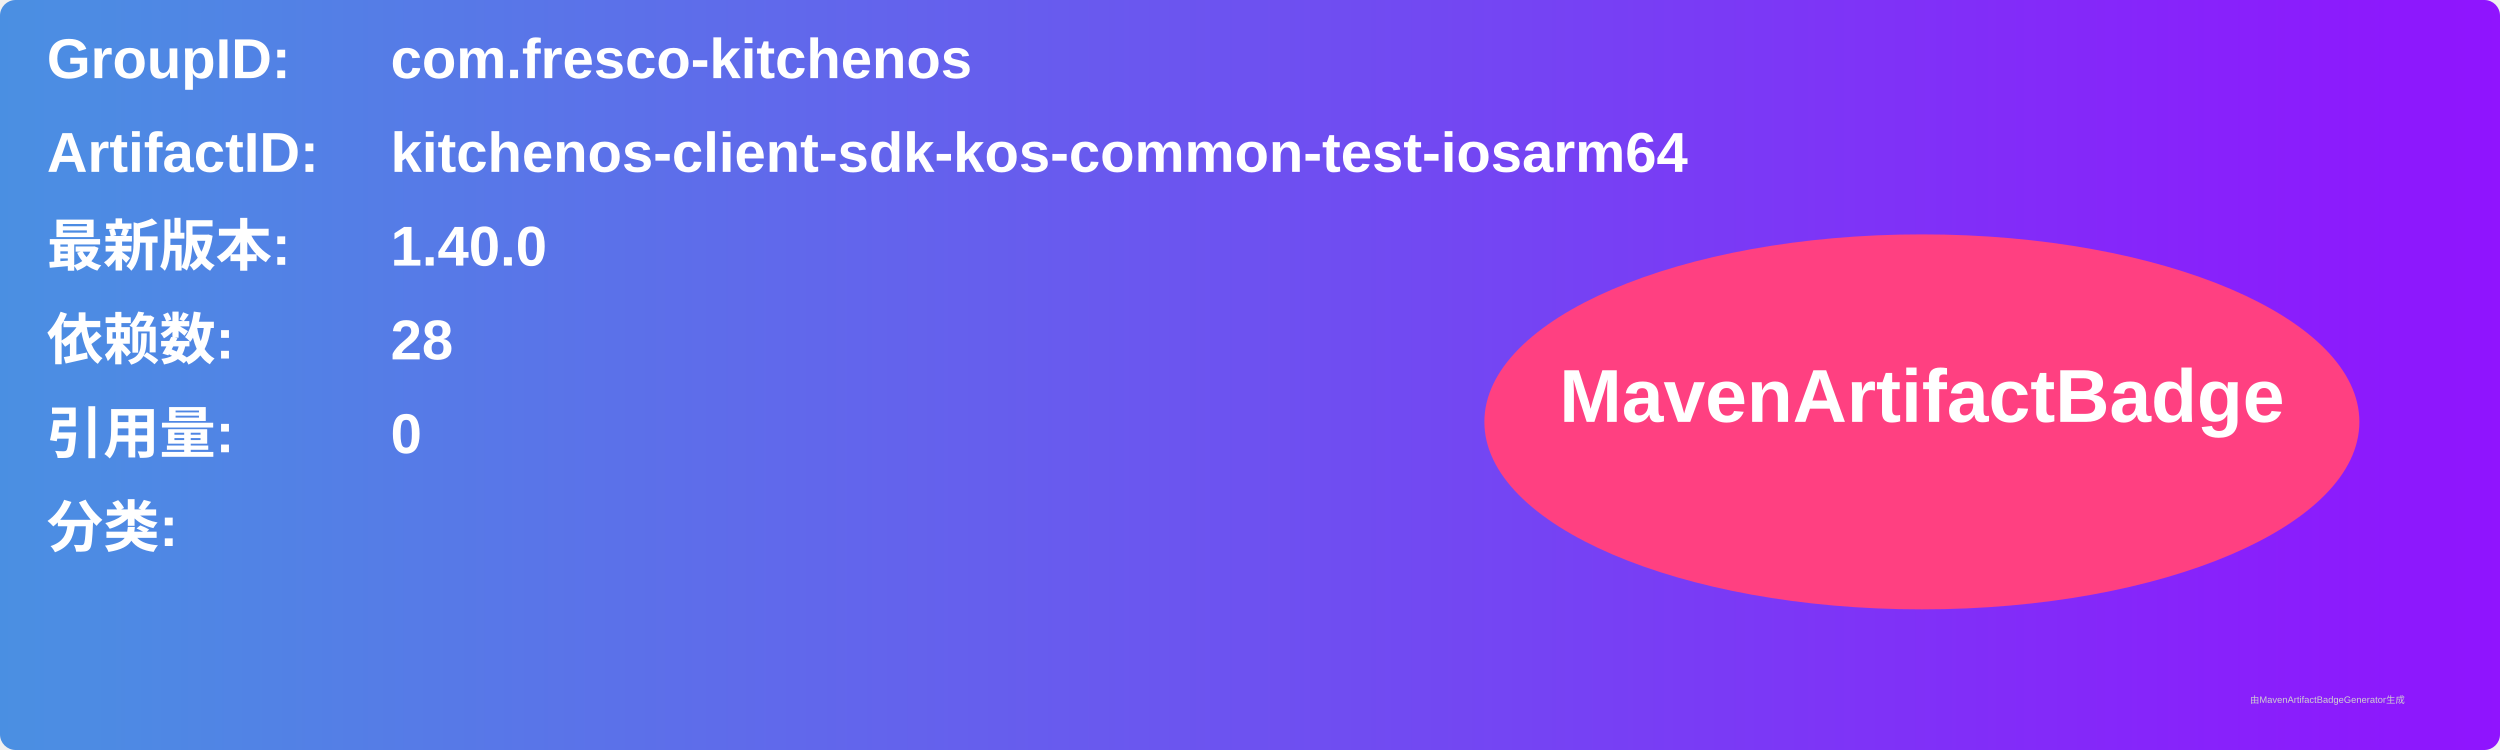
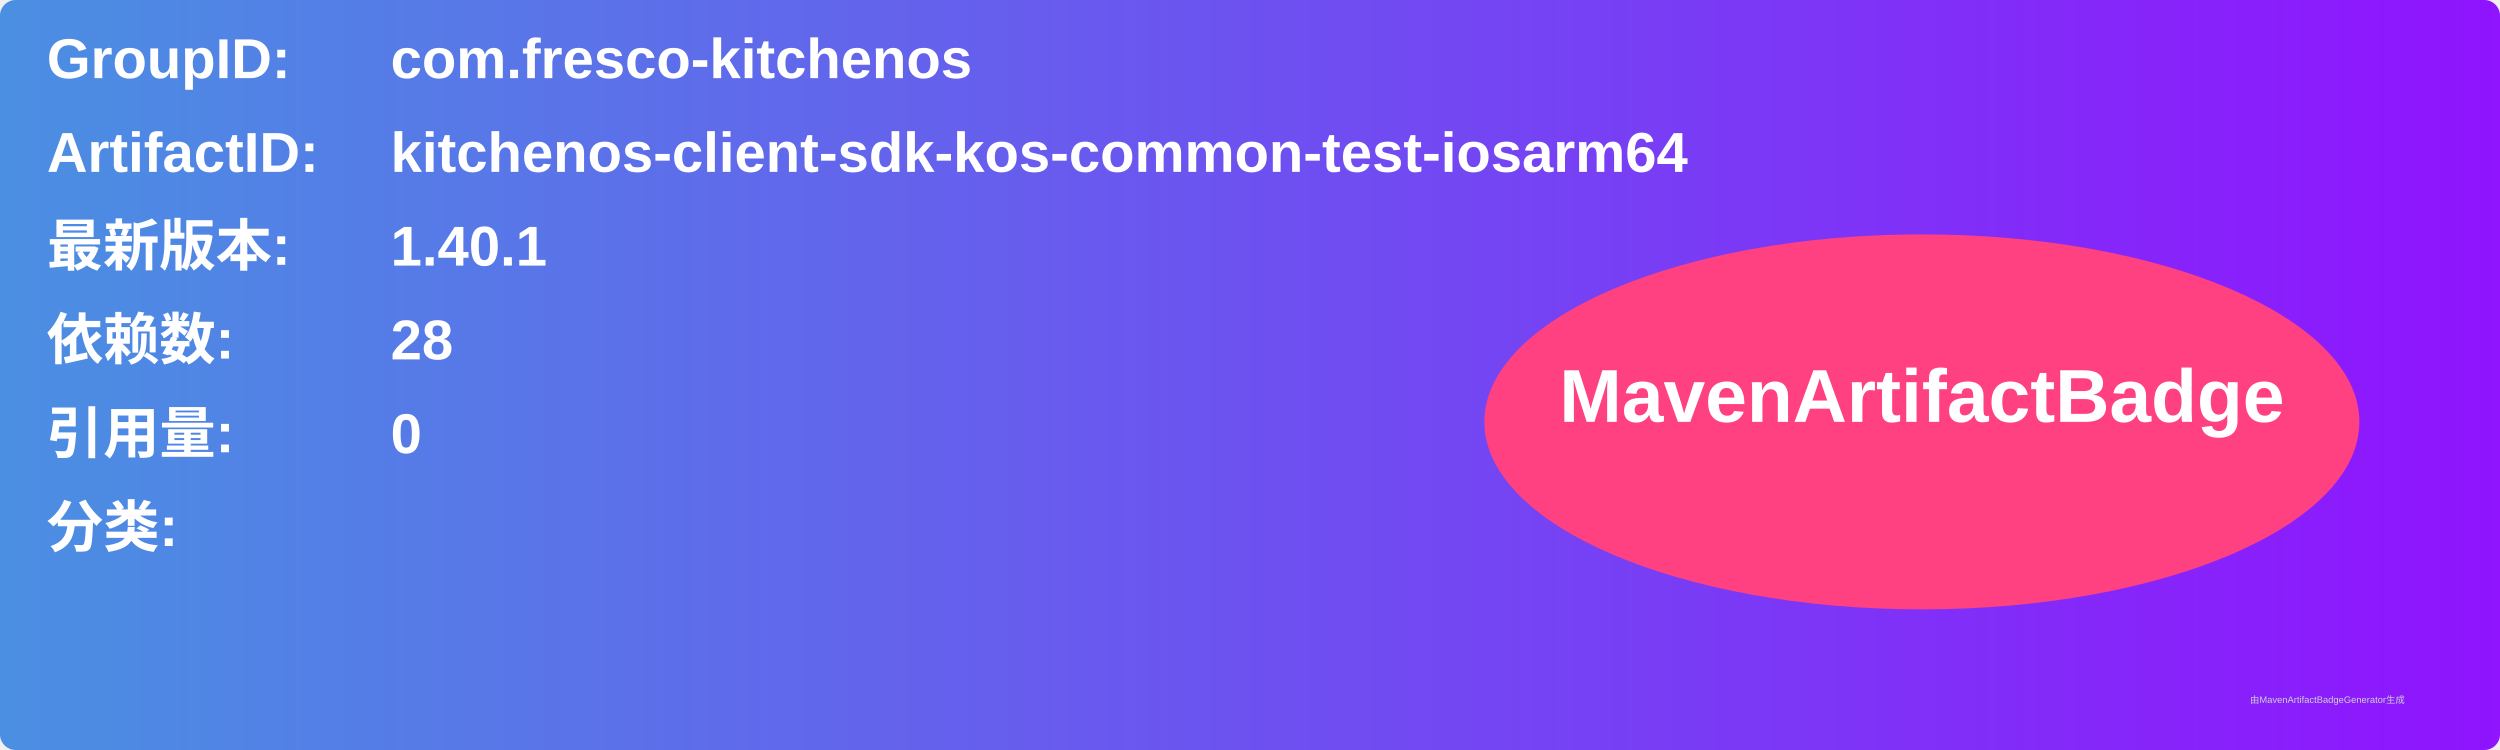
<svg xmlns="http://www.w3.org/2000/svg" width="800" height="240" viewBox="0 0 800 240">
  <linearGradient id="grad" x1="0%" y1="0%" x2="100%" y2="0%">
    <stop offset="0%" stop-color="#4a90e2" />
    <stop offset="100%" stop-color="#9013fe" />
  </linearGradient>
  <rect width="100%" height="100%" rx="5" ry="5" fill="url(#grad)" />
  <g transform="translate(15, 15)">
    <text x="0" y="10" font-family="Arial" font-size="18" fill="white" font-weight="bold" width="260">GroupID:</text>
    <text x="110" y="10" font-family="Arial" font-size="18" fill="white" font-weight="bold" width="460">com.fresco-kitchenos</text>
    <text x="0" y="40" font-family="Arial" font-size="18" fill="white" font-weight="bold" width="260">ArtifactID:</text>
    <text x="110" y="40" font-family="Arial" font-size="18" fill="white" font-weight="bold" width="460">kitchenos-client-sdk-kos-common-test-iosarm64</text>
    <text x="0" y="70" font-family="Arial" font-size="18" fill="white" font-weight="bold">最新版本:</text>
    <text x="110" y="70" font-family="Arial" font-size="18" fill="white" font-weight="bold">
-       <tspan font-weight="bold">1.40.0</tspan>
+       <tspan font-weight="bold">1.40.1</tspan>
    </text>
    <text x="0" y="100" font-family="Arial" font-size="18" fill="white" font-weight="bold">依赖数: </text>
    <text x="110" y="100" font-family="Arial" font-size="18" fill="white">
      <tspan font-weight="bold">28</tspan>
    </text>
    <text x="0" y="130" font-family="Arial" font-size="18" fill="white" font-weight="bold">引用量: </text>
    <text x="110" y="130" font-family="Arial" font-size="18" fill="white">
      <tspan font-weight="bold">0</tspan>
    </text>
    <text x="0" y="160" font-family="Arial" font-size="18" fill="white" font-weight="bold">分类:</text>
    <text x="10" y="190" font-family="Arial" font-size="10" fill="white">
      <tspan font-weight="bold" />
    </text>
    <ellipse cx="600" cy="120" rx="140" ry="60" fill="#ff4081" />
    <text x="600" y="120" text-anchor="middle" font-family="Arial" font-size="24" fill="white" font-weight="bold">MavenArtifactBadge</text>
  </g>
  <text x="720" y="225" font-family="Arial" font-size="3" fill="#d0d0d0">由MavenArtifactBadgeGenerator生成</text>
</svg>
